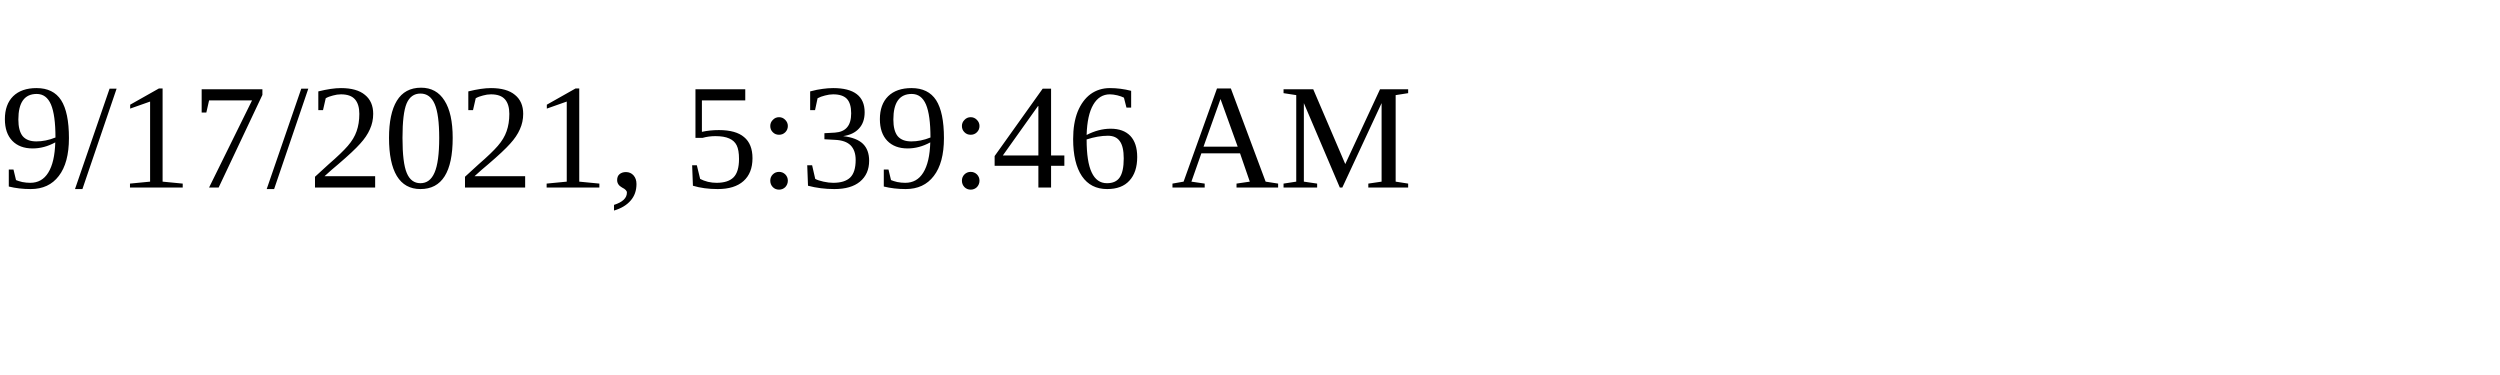
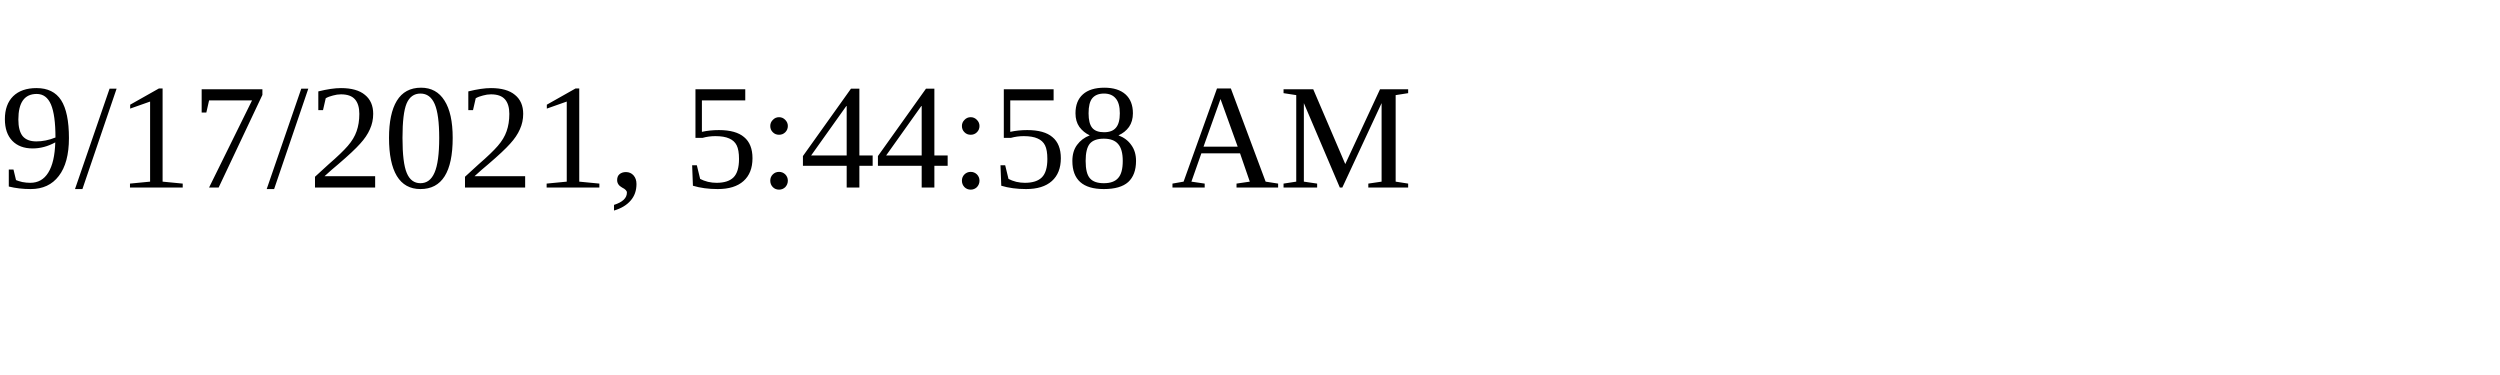
<svg xmlns="http://www.w3.org/2000/svg" height="30" width="200">
-   <text x="0" y="15">9/17/2021, 5:39:46 AM</text>
+   <text x="0" y="15">9/17/2021, 5:44:58 AM</text>
</svg>
